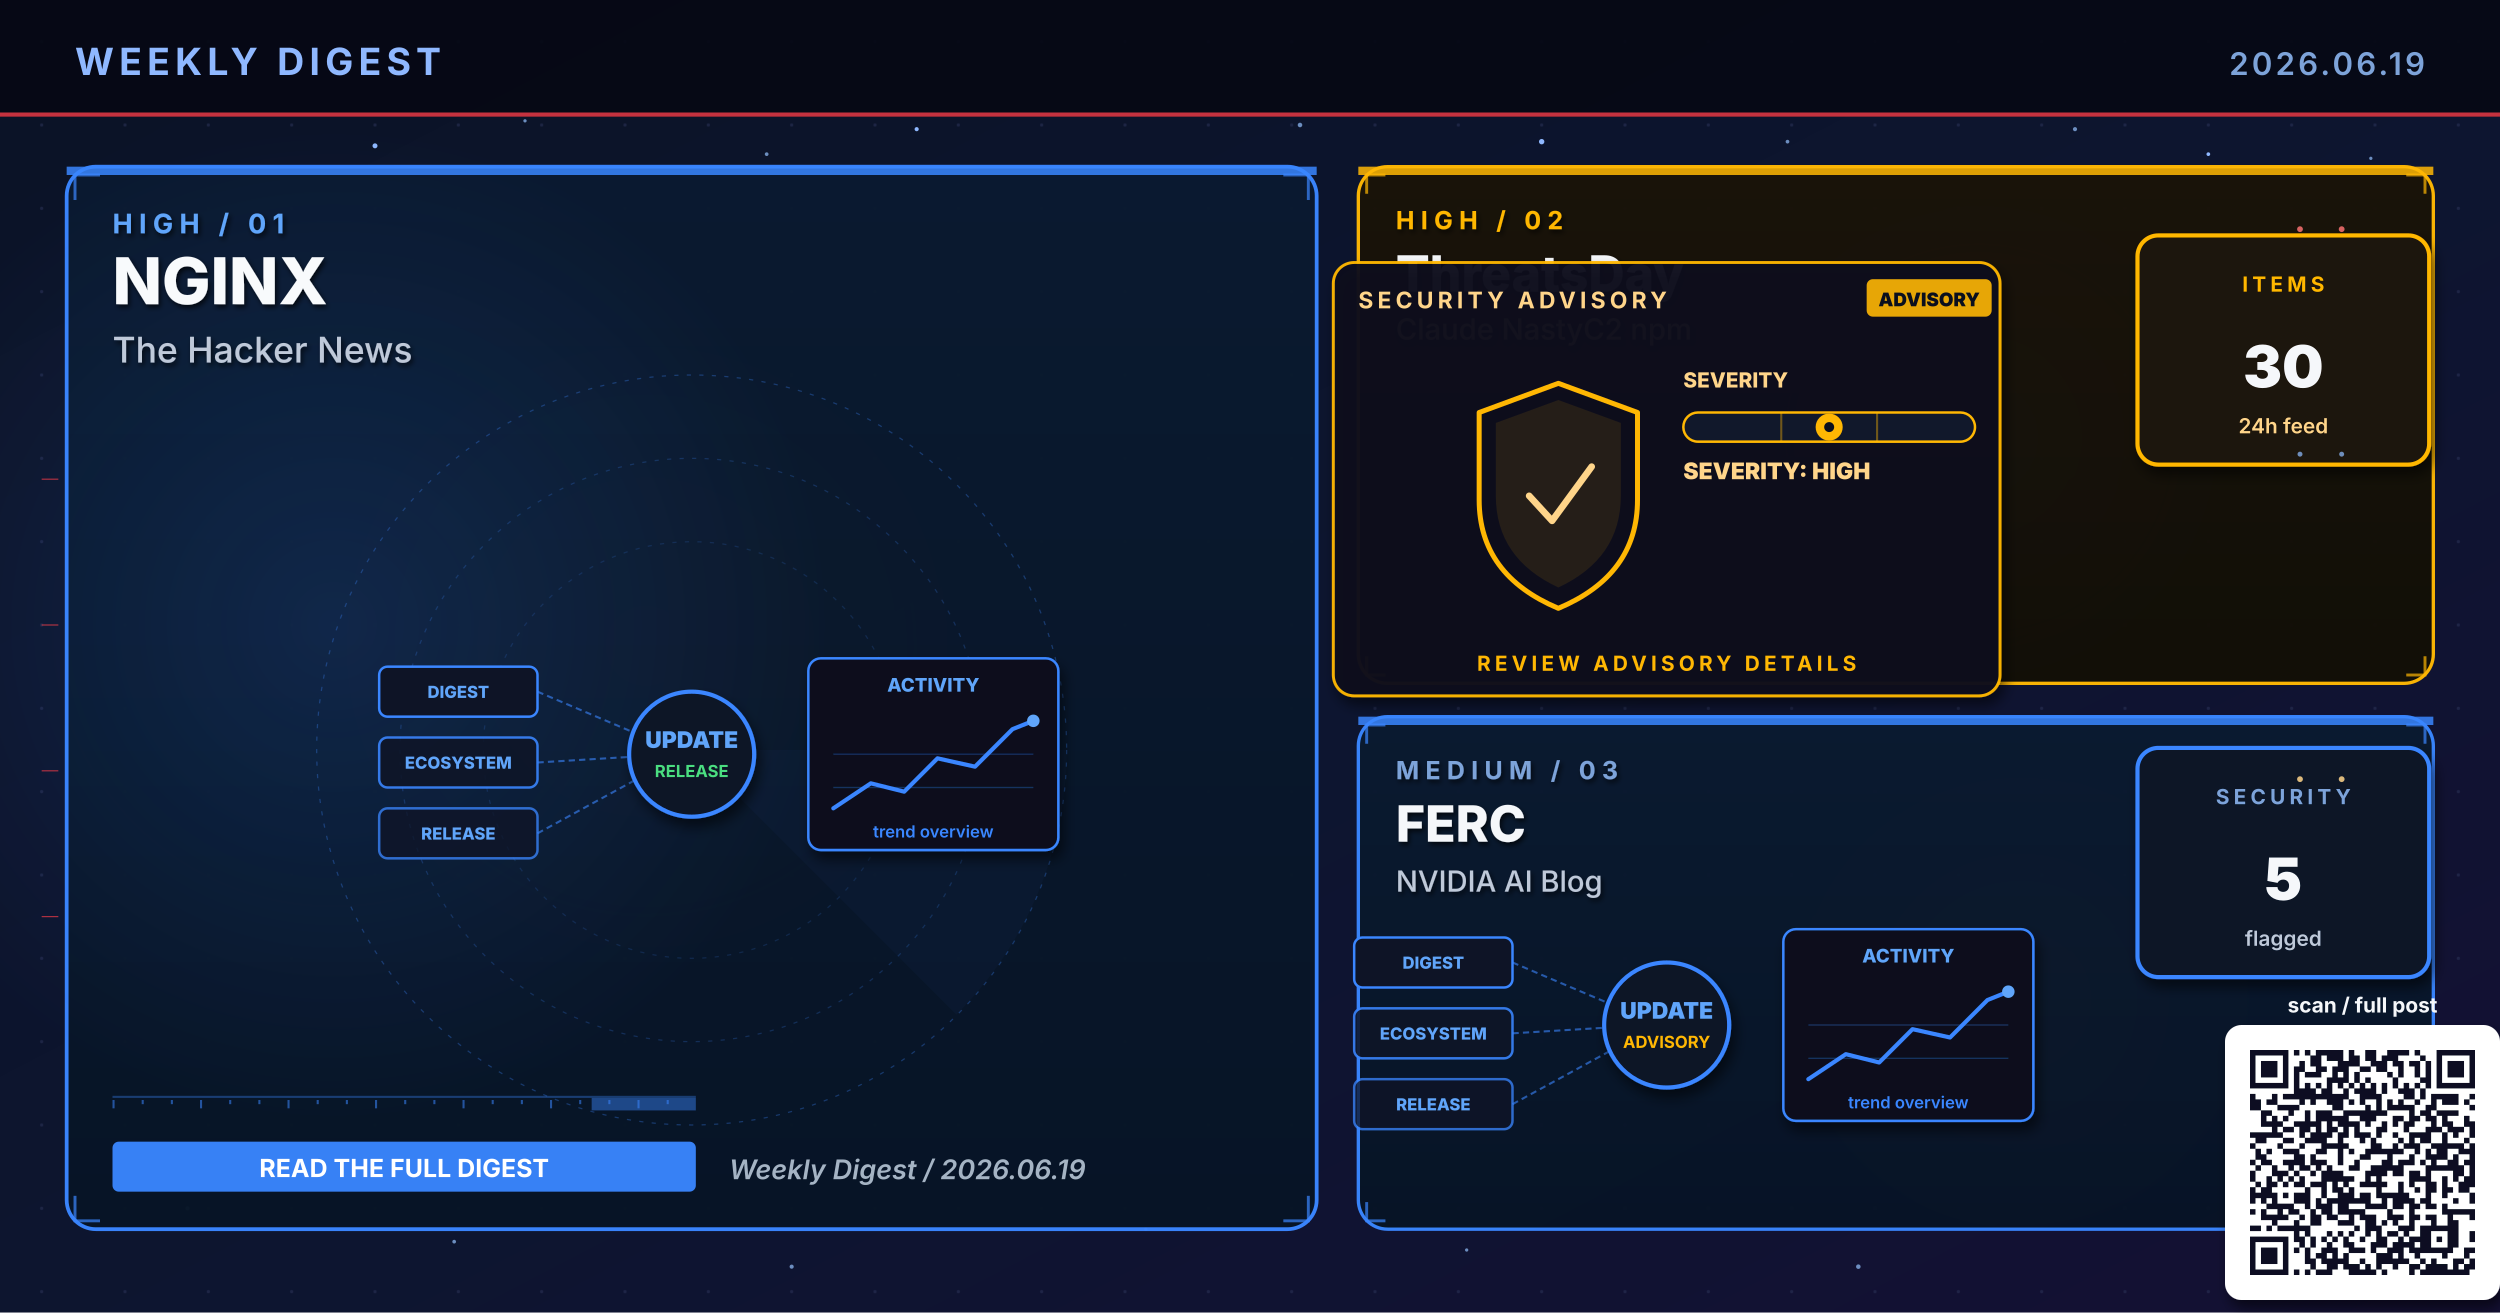
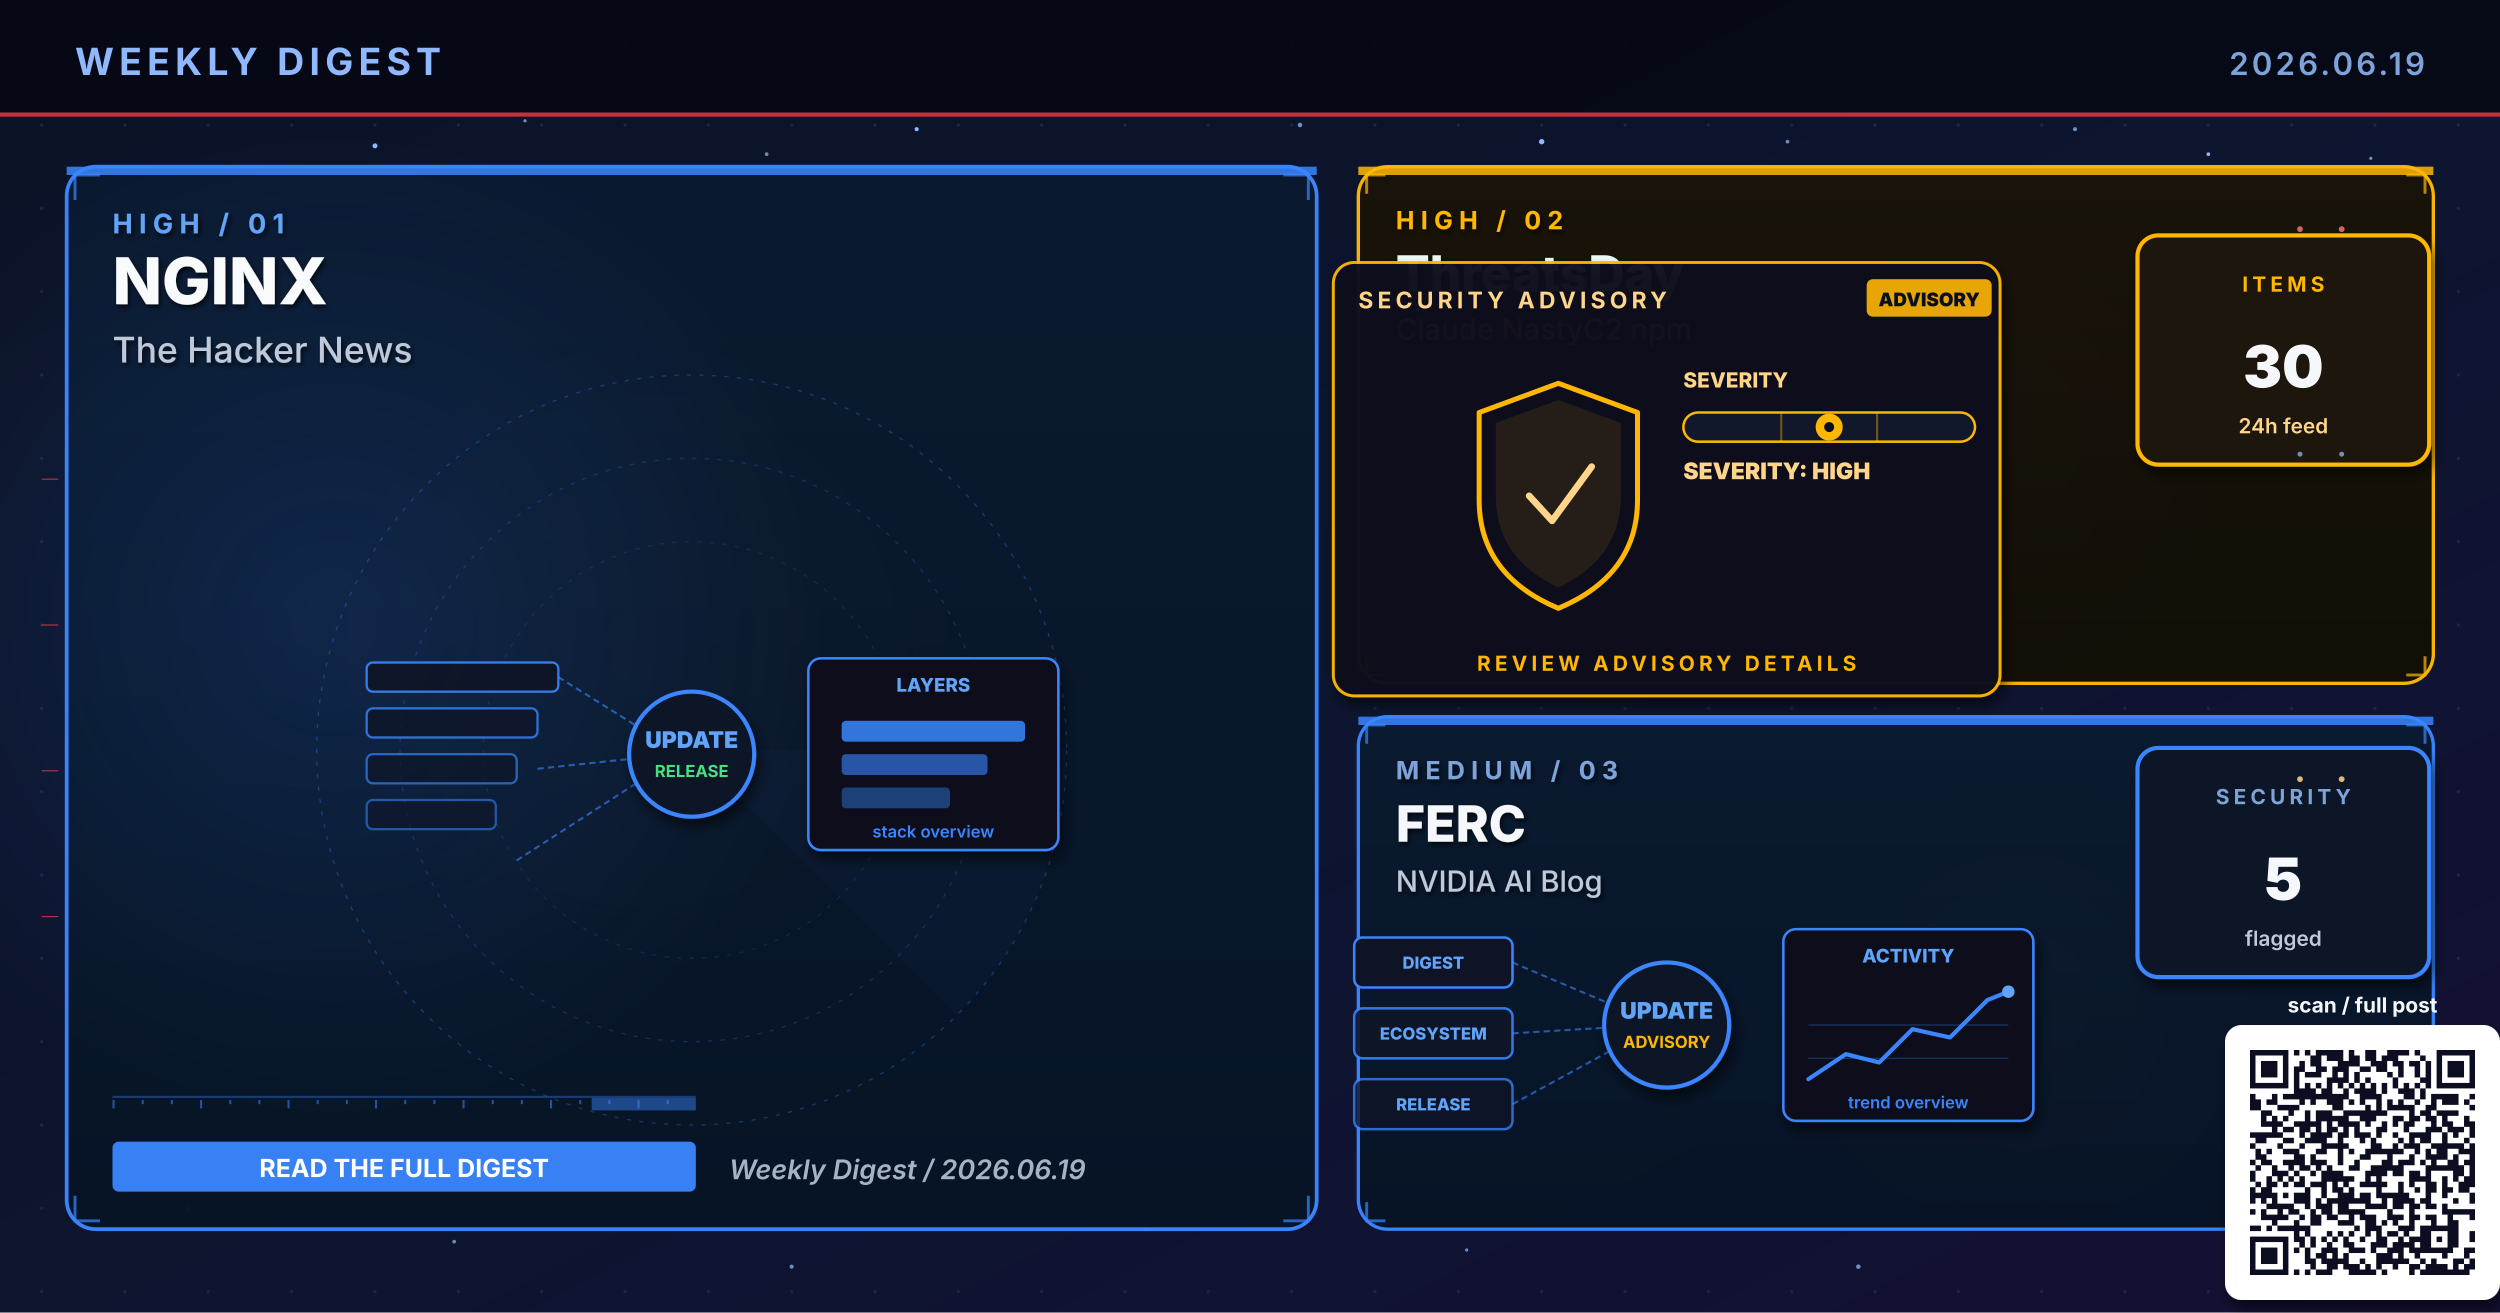
<svg xmlns="http://www.w3.org/2000/svg" viewBox="0 0 1200 630" width="1200" height="630" role="img" aria-label="Weekly digest cover 2026.06.19: NGINX, ThreatsDay, FERC">
  <defs>
    <linearGradient id="bgSpread" x1="0%" y1="0%" x2="100%" y2="100%">
      <stop offset="0%" stop-color="#0B1326" />
      <stop offset="55%" stop-color="#0D1530" />
      <stop offset="100%" stop-color="#141034" />
    </linearGradient>
    <linearGradient id="heroPanel" x1="0%" y1="0%" x2="0%" y2="100%">
      <stop offset="0%" stop-color="#1A0A08" />
      <stop offset="100%" stop-color="#110608" />
    </linearGradient>
    <linearGradient id="heroPanelBlue" x1="0%" y1="0%" x2="0%" y2="100%">
      <stop offset="0%" stop-color="#0A1A30" />
      <stop offset="100%" stop-color="#071426" />
    </linearGradient>
    <linearGradient id="heroPanelAmber" x1="0%" y1="0%" x2="0%" y2="100%">
      <stop offset="0%" stop-color="#1A1208" />
      <stop offset="100%" stop-color="#120E06" />
    </linearGradient>
    <linearGradient id="heroPanelGreen" x1="0%" y1="0%" x2="0%" y2="100%">
      <stop offset="0%" stop-color="#08160E" />
      <stop offset="100%" stop-color="#04100A" />
    </linearGradient>
    <linearGradient id="heroPanelPurple" x1="0%" y1="0%" x2="0%" y2="100%">
      <stop offset="0%" stop-color="#110629" />
      <stop offset="100%" stop-color="#0A0418" />
    </linearGradient>
    <radialGradient id="hotRed" cx="50%" cy="50%" r="50%">
      <stop offset="0%" stop-color="#E63946" stop-opacity="0.6" />
      <stop offset="100%" stop-color="#E63946" stop-opacity="0" />
    </radialGradient>
    <radialGradient id="hotBlue" cx="50%" cy="50%" r="50%">
      <stop offset="0%" stop-color="#3A86FF" stop-opacity="0.5" />
      <stop offset="100%" stop-color="#3A86FF" stop-opacity="0" />
    </radialGradient>
    <radialGradient id="hotAmber" cx="50%" cy="50%" r="50%">
      <stop offset="0%" stop-color="#FFB703" stop-opacity="0.45" />
      <stop offset="100%" stop-color="#FFB703" stop-opacity="0" />
    </radialGradient>
    <radialGradient id="hotGreen" cx="50%" cy="50%" r="50%">
      <stop offset="0%" stop-color="#4ADE80" stop-opacity="0.45" />
      <stop offset="100%" stop-color="#4ADE80" stop-opacity="0" />
    </radialGradient>
    <radialGradient id="hotPurple" cx="50%" cy="50%" r="50%">
      <stop offset="0%" stop-color="#A78BFA" stop-opacity="0.45" />
      <stop offset="100%" stop-color="#A78BFA" stop-opacity="0" />
    </radialGradient>
    <pattern id="envGrid" x="0" y="0" width="40" height="40" patternUnits="userSpaceOnUse">
      <circle cx="20" cy="20" r="0.8" fill="#2A3256" opacity="0.55" />
    </pattern>
    <filter id="softShadow" x="-10%" y="-10%" width="130%" height="130%">
      <feGaussianBlur in="SourceAlpha" stdDeviation="3" />
      <feOffset dx="2" dy="4" />
      <feComponentTransfer>
        <feFuncA type="linear" slope="0.55" />
      </feComponentTransfer>
      <feMerge>
        <feMergeNode />
        <feMergeNode in="SourceGraphic" />
      </feMerge>
    </filter>
    <filter id="textShadow" x="-10%" y="-10%" width="130%" height="130%">
      <feGaussianBlur in="SourceAlpha" stdDeviation="1.2" />
      <feOffset dx="1" dy="1.5" />
      <feComponentTransfer>
        <feFuncA type="linear" slope="0.7" />
      </feComponentTransfer>
      <feMerge>
        <feMergeNode />
        <feMergeNode in="SourceGraphic" />
      </feMerge>
    </filter>
  </defs>
  <rect width="1200" height="630" fill="url(#bgSpread)" />
  <rect width="1200" height="630" fill="url(#envGrid)" />
  <circle cx="310" cy="310" r="160" fill="url(#hotRed)">
    <animate attributeName="opacity" values="0.6;1;0.6" dur="5.8s" repeatCount="indefinite" />
  </circle>
  <circle cx="950" cy="210" r="120" fill="url(#hotBlue)">
    <animate attributeName="opacity" values="0.45;0.85;0.45" dur="6.4s" repeatCount="indefinite" />
  </circle>
  <circle cx="970" cy="480" r="110" fill="url(#hotAmber)">
    <animate attributeName="opacity" values="0.4;0.75;0.4" dur="7.1s" repeatCount="indefinite" />
  </circle>
  <g fill="#8FB8FF">
    <circle cx="180" cy="70" r="1.2">
      <animate attributeName="opacity" values="0.2;1;0.2" dur="3.4s" repeatCount="indefinite" />
    </circle>
    <circle cx="440" cy="62" r="1">
      <animate attributeName="opacity" values="0.2;0.9;0.2" dur="4.2s" repeatCount="indefinite" />
    </circle>
    <circle cx="740" cy="68" r="1.3">
      <animate attributeName="opacity" values="0.25;1;0.25" dur="3.9s" repeatCount="indefinite" />
    </circle>
    <circle cx="1060" cy="74" r="0.9">
      <animate attributeName="opacity" values="0.2;0.85;0.2" dur="5.1s" repeatCount="indefinite" />
    </circle>
    <circle cx="90" cy="580" r="1">
      <animate attributeName="opacity" values="0.15;0.8;0.15" dur="4.7s" repeatCount="indefinite" />
    </circle>
    <circle cx="550" cy="590" r="0.8">
      <animate attributeName="opacity" values="0.2;0.75;0.2" dur="3.6s" begin="0.5s" repeatCount="indefinite" />
    </circle>
  </g>
  <g fill="#7DA3D9" opacity="0.85">
    <circle cx="252" cy="58" r="0.8">
      <animate attributeName="opacity" values="0.15;0.7;0.15" dur="4.3s" repeatCount="indefinite" />
    </circle>
    <circle cx="368" cy="74" r="0.9">
      <animate attributeName="opacity" values="0.2;0.85;0.2" dur="3.8s" begin="0.4s" repeatCount="indefinite" />
    </circle>
    <circle cx="624" cy="60" r="1.1">
      <animate attributeName="opacity" values="0.25;0.95;0.25" dur="4.5s" repeatCount="indefinite" />
    </circle>
    <circle cx="858" cy="68" r="0.9">
      <animate attributeName="opacity" values="0.2;0.8;0.2" dur="3.6s" begin="0.6s" repeatCount="indefinite" />
    </circle>
    <circle cx="996" cy="62" r="1.0">
      <animate attributeName="opacity" values="0.2;0.9;0.2" dur="4.0s" begin="0.2s" repeatCount="indefinite" />
    </circle>
    <circle cx="1138" cy="76" r="0.8">
      <animate attributeName="opacity" values="0.15;0.7;0.15" dur="5.2s" begin="0.5s" repeatCount="indefinite" />
    </circle>
    <circle cx="218" cy="596" r="0.9">
      <animate attributeName="opacity" values="0.18;0.75;0.18" dur="4.6s" begin="0.3s" repeatCount="indefinite" />
    </circle>
    <circle cx="380" cy="608" r="1.0">
      <animate attributeName="opacity" values="0.2;0.85;0.2" dur="3.9s" begin="0.7s" repeatCount="indefinite" />
    </circle>
    <circle cx="704" cy="600" r="0.8">
      <animate attributeName="opacity" values="0.18;0.7;0.18" dur="4.2s" begin="0.4s" repeatCount="indefinite" />
    </circle>
    <circle cx="892" cy="608" r="1.1">
      <animate attributeName="opacity" values="0.22;0.9;0.22" dur="4.7s" begin="0.6s" repeatCount="indefinite" />
    </circle>
    <circle cx="1078" cy="600" r="0.9">
      <animate attributeName="opacity" values="0.2;0.85;0.2" dur="3.6s" begin="0.8s" repeatCount="indefinite" />
    </circle>
  </g>
  <rect x="0" y="0" width="1200" height="56" fill="#050813" opacity="0.92" />
  <text x="36" y="36" font-family="Inter, Helvetica, Arial, sans-serif" font-size="18" font-weight="700" fill="#8FB8FF" letter-spacing="2.5">WEEKLY DIGEST</text>
  <text x="1164" y="36" font-family="Inter, Helvetica, Arial, sans-serif" font-size="15" font-weight="600" fill="#7DA3D9" letter-spacing="1.5" text-anchor="end">2026.06.19</text>
  <rect x="0" y="54" width="1200" height="2" fill="#E63946" opacity="0.85">
    <animate attributeName="opacity" values="0.4;1;0.4" dur="4.8s" repeatCount="indefinite" />
  </rect>
  <rect x="32" y="80" width="600" height="510" rx="14" ry="14" fill="url(#heroPanelBlue)" stroke="#3A86FF" stroke-width="1.8" opacity="0.98" />
  <circle cx="160" cy="300" r="240" fill="url(#hotBlue)" opacity="0.28" />
  <rect x="32" y="80" width="600" height="4" fill="#3A86FF" opacity="0.85">
    <animate attributeName="opacity" values="0.5;1;0.5" dur="3.4s" repeatCount="indefinite" />
  </rect>
  <g filter="url(#textShadow)">
    <text x="54" y="112" font-family="Inter, Helvetica, Arial, sans-serif" font-size="13" font-weight="700" fill="#60A5FA" letter-spacing="3">HIGH  /  01</text>
    <text x="54" y="146" font-family="Inter, Helvetica, Arial, sans-serif" font-size="31" font-weight="800" fill="#F8FAFC">NGINX</text>
    <text x="54" y="174" font-family="Inter, Helvetica, Arial, sans-serif" font-size="17" font-weight="500" fill="#BFC9D9">The Hacker News</text>
  </g>
  <g transform="translate(332,360)" opacity="0.32">
    <circle r="180" fill="none" stroke="#3A86FF" stroke-width="0.6" stroke-dasharray="2 4" />
    <circle r="140" fill="none" stroke="#3A86FF" stroke-width="0.6" stroke-dasharray="2 4" opacity="0.7" />
    <circle r="100" fill="none" stroke="#3A86FF" stroke-width="0.6" stroke-dasharray="2 4" opacity="0.5" />
    <g>
      <path d="M0 0 L180 0 A180 180 0 0 1 127 127 Z" fill="#3A86FF" opacity="0.10" />
      <animateTransform attributeName="transform" type="rotate" from="0" to="360" dur="14s" repeatCount="indefinite" />
    </g>
  </g>
  <g stroke="#3A86FF" stroke-width="1.4" fill="none" opacity="0.7">
    <path d="M36 96 L36 84 L48 84" />
    <path d="M616 84 L628 84 L628 96" />
    <path d="M36 574 L36 586 L48 586" />
    <path d="M616 586 L628 586 L628 574" />
  </g>
  <g>
    <rect x="54" y="526" width="280" height="1" fill="#3A86FF" opacity="0.35" />
    <rect x="54" y="528" width="1" height="4" fill="#3A86FF" opacity="0.55" />
    <rect x="68" y="528" width="1" height="2" fill="#3A86FF" opacity="0.55" />
    <rect x="82" y="528" width="1" height="2" fill="#3A86FF" opacity="0.55" />
    <rect x="96" y="528" width="1" height="4" fill="#3A86FF" opacity="0.55" />
    <rect x="110" y="528" width="1" height="2" fill="#3A86FF" opacity="0.55" />
    <rect x="124" y="528" width="1" height="2" fill="#3A86FF" opacity="0.55" />
    <rect x="138" y="528" width="1" height="4" fill="#3A86FF" opacity="0.55" />
    <rect x="152" y="528" width="1" height="2" fill="#3A86FF" opacity="0.55" />
    <rect x="166" y="528" width="1" height="2" fill="#3A86FF" opacity="0.55" />
    <rect x="180" y="528" width="1" height="4" fill="#3A86FF" opacity="0.55" />
    <rect x="194" y="528" width="1" height="2" fill="#3A86FF" opacity="0.55" />
    <rect x="208" y="528" width="1" height="2" fill="#3A86FF" opacity="0.55" />
    <rect x="222" y="528" width="1" height="4" fill="#3A86FF" opacity="0.55" />
    <rect x="236" y="528" width="1" height="2" fill="#3A86FF" opacity="0.55" />
    <rect x="250" y="528" width="1" height="2" fill="#3A86FF" opacity="0.55" />
    <rect x="264" y="528" width="1" height="4" fill="#3A86FF" opacity="0.55" />
    <rect x="278" y="528" width="1" height="2" fill="#3A86FF" opacity="0.55" />
    <rect x="292" y="528" width="1" height="2" fill="#3A86FF" opacity="0.55" />
    <rect x="306" y="528" width="1" height="4" fill="#3A86FF" opacity="0.55" />
    <rect x="320" y="528" width="1" height="2" fill="#3A86FF" opacity="0.55" />
    <rect x="284" y="527" width="50" height="6" fill="#3A86FF" opacity="0.45">
      <animate attributeName="x" values="54;284;54" dur="6.4s" repeatCount="indefinite" />
      <animate attributeName="opacity" values="0.2;0.7;0.2" dur="6.4s" repeatCount="indefinite" />
    </rect>
  </g>
  <g transform="translate(332,360)">
-     <g font-family="Inter, monospace" font-size="8" font-weight="800">
-       <g transform="translate(-150,-40)">
-         <rect x="0" y="0" width="76" height="24" rx="4" fill="#0E1426" stroke="#3A86FF" stroke-width="1.2" />
-         <text x="38" y="15" text-anchor="middle" fill="#60A5FA">DIGEST</text>
-       </g>
-       <g transform="translate(-150,-6)">
-         <rect x="0" y="0" width="76" height="24" rx="4" fill="#0E1426" stroke="#3A86FF" stroke-width="1.2" opacity="0.88" />
-         <text x="38" y="15" text-anchor="middle" fill="#60A5FA">ECOSYSTEM</text>
-       </g>
-       <g transform="translate(-150,28)">
-         <rect x="0" y="0" width="76" height="24" rx="4" fill="#0E1426" stroke="#3A86FF" stroke-width="1.2" opacity="0.76" />
-         <text x="38" y="15" text-anchor="middle" fill="#60A5FA">RELEASE</text>
-       </g>
-     </g>
+     <rect x="-156" y="-42" width="92" height="14" rx="3" fill="#0E1426" stroke="#3A86FF" stroke-width="1.1" opacity="0.90" />
+     <rect x="-156" y="-20" width="82" height="14" rx="3" fill="#0E1426" stroke="#3A86FF" stroke-width="1.1" opacity="0.78" />
+     <rect x="-156" y="2" width="72" height="14" rx="3" fill="#0E1426" stroke="#3A86FF" stroke-width="1.1" opacity="0.66" />
+     <rect x="-156" y="24" width="62" height="14" rx="3" fill="#0E1426" stroke="#3A86FF" stroke-width="1.1" opacity="0.54" />
    <g stroke="#3A86FF" stroke-width="1" stroke-dasharray="3 2" fill="none" opacity="0.6">
-       <line x1="-74" y1="-28" x2="-8" y2="0" />
-       <line x1="-74" y1="6" x2="-8" y2="2" />
-       <line x1="-74" y1="40" x2="-8" y2="4" />
+       <line x1="-64" y1="-35" x2="-8" y2="0" />
+       <line x1="-74" y1="9" x2="-8" y2="2" />
+       <line x1="-84" y1="53" x2="-8" y2="4" />
    </g>
    <g fill="#60A5FA">
      <circle r="2">
-         <animateMotion path="M-74 -28 L-8 0" dur="2.2s" repeatCount="indefinite" />
-       </circle>
-       <circle r="2">
-         <animateMotion path="M-74 6 L-8 2" dur="2s" begin="0.4s" repeatCount="indefinite" />
-       </circle>
-       <circle r="2">
-         <animateMotion path="M-74 40 L-8 4" dur="2.4s" begin="0.8s" repeatCount="indefinite" />
+         <animateMotion path="M-74 9 L-8 2" dur="2.1s" repeatCount="indefinite" />
      </circle>
    </g>
    <circle cx="0" cy="2" r="30" fill="#0A1326" stroke="#3A86FF" stroke-width="2" filter="url(#softShadow)">
      <animate attributeName="r" values="28;33;28" dur="3.4s" repeatCount="indefinite" />
    </circle>
    <text x="0" y="-1" text-anchor="middle" font-family="Inter, monospace" font-size="11" font-weight="900" fill="#60A5FA">UPDATE</text>
    <text x="0" y="13" text-anchor="middle" font-family="Inter, monospace" font-size="8" font-weight="700" fill="#4ADE80">RELEASE</text>
    <g transform="translate(56,-44)" filter="url(#softShadow)">
      <rect x="0" y="0" width="120" height="92" rx="6" fill="#0A0F1E" stroke="#3A86FF" stroke-width="1.2" />
-       <text x="60" y="16" text-anchor="middle" font-family="Inter, monospace" font-size="9" font-weight="800" fill="#60A5FA">ACTIVITY</text>
-       <polyline points="12,72 30,60 46,64 62,48 80,52 98,34 108,30" fill="none" stroke="#3A86FF" stroke-width="2" stroke-linecap="round" stroke-linejoin="round" />
-       <circle cx="108" cy="30" r="3" fill="#60A5FA">
-         <animate attributeName="opacity" values="0.5;1;0.5" dur="2s" repeatCount="indefinite" />
-       </circle>
-       <g stroke="#3A86FF" stroke-width="0.6" opacity="0.3">
-         <line x1="12" y1="46" x2="108" y2="46" />
-         <line x1="12" y1="62" x2="108" y2="62" />
-       </g>
-       <text x="60" y="86" text-anchor="middle" font-family="Inter, monospace" font-size="8" font-weight="600" fill="#3A86FF">trend overview</text>
+       <text x="60" y="16" text-anchor="middle" font-family="Inter, monospace" font-size="9" font-weight="800" fill="#60A5FA">LAYERS</text>
+       <rect x="16" y="30" width="88" height="10" rx="2" fill="#3A86FF" opacity="0.85" />
+       <rect x="16" y="46" width="70" height="10" rx="2" fill="#3A86FF" opacity="0.6" />
+       <rect x="16" y="62" width="52" height="10" rx="2" fill="#3A86FF" opacity="0.4" />
+       <text x="60" y="86" text-anchor="middle" font-family="Inter, monospace" font-size="8" font-weight="600" fill="#3A86FF">stack overview</text>
    </g>
  </g>
  <g transform="translate(54,548)">
    <rect x="0" y="0" width="280" height="24" rx="3" fill="#3A86FF" opacity="0.95" />
    <text x="140" y="17" text-anchor="middle" font-family="Inter, Helvetica, Arial, sans-serif" font-size="12" font-weight="700" fill="#FFFFFF">READ THE FULL DIGEST</text>
  </g>
  <text x="350" y="566" font-family="Inter, Helvetica, Arial, sans-serif" font-size="13" font-weight="600" fill="#A5B4C4" font-style="italic">Weekly Digest  /  2026.06.19</text>
  <rect x="652" y="80" width="516" height="248" rx="14" ry="14" fill="url(#heroPanelAmber)" stroke="#FFB703" stroke-width="1.6" opacity="0.97" />
  <rect x="652" y="80" width="516" height="4" fill="#FFB703" opacity="0.85">
    <animate attributeName="opacity" values="0.5;1;0.5" dur="4.2s" repeatCount="indefinite" />
  </rect>
  <g filter="url(#textShadow)">
    <text x="670" y="110" font-family="Inter, Helvetica, Arial, sans-serif" font-size="12" font-weight="700" fill="#FFB703" letter-spacing="3">HIGH  /  02</text>
    <text x="670" y="140" font-family="Inter, Helvetica, Arial, sans-serif" font-size="24" font-weight="800" fill="#F5F7FA">ThreatsDay</text>
    <text x="670" y="163" font-family="Inter, Helvetica, Arial, sans-serif" font-size="14" font-weight="500" fill="#FFD58A">Claude NastyC2 npm</text>
  </g>
  <g stroke="#FFB703" stroke-width="1.4" fill="none" opacity="0.7">
    <path d="M656 93 L656 84 L665 84" />
    <path d="M1155 84 L1164 84 L1164 93" />
    <path d="M656 315 L656 324 L665 324" />
    <path d="M1155 324 L1164 324 L1164 315" />
  </g>
  <g transform="translate(800,230)">
    <g filter="url(#softShadow)">
      <rect x="-160" y="-104" width="320" height="208" rx="10" fill="#0A0F1E" stroke="#FFB703" stroke-width="1.4" opacity="0.95" />
    </g>
    <text x="-148" y="-82" font-family="Inter, Helvetica, Arial, sans-serif" font-size="11" font-weight="700" fill="#FFD58A" letter-spacing="2">SECURITY ADVISORY</text>
    <g transform="translate(96,-96)">
      <rect x="0" y="0" width="60" height="18" rx="3" fill="#FFB703" opacity="0.9" />
      <text x="30" y="13" text-anchor="middle" font-family="Inter, monospace" font-size="9" font-weight="900" fill="#0A0F1E">ADVISORY</text>
    </g>
    <g transform="translate(-92,-46)">
      <path d="M40 0 L78 14 L78 56 Q78 92 40 108 Q2 92 2 56 L2 14 Z" fill="none" stroke="#FFB703" stroke-width="2.4" stroke-linejoin="round">
        <animate attributeName="stroke-opacity" values="0.6;1;0.6" dur="3.2s" repeatCount="indefinite" />
      </path>
      <path d="M40 8 L70 19 L70 54 Q70 84 40 98 Q10 84 10 54 L10 19 Z" fill="#FFB703" opacity="0.10" />
      <path d="M26 54 L37 66 L56 40" fill="none" stroke="#FFD58A" stroke-width="3.2" stroke-linecap="round" stroke-linejoin="round">
        <animate attributeName="stroke-opacity" values="0.5;1;0.5" dur="2.4s" repeatCount="indefinite" />
      </path>
    </g>
    <g transform="translate(8,-44)">
      <text x="0" y="0" font-family="Inter, monospace" font-size="10" font-weight="800" fill="#FFD58A">SEVERITY</text>
      <rect x="0" y="12" width="140" height="14" rx="7" fill="#11182B" stroke="#FFB703" stroke-width="1.2" />
      <g stroke="#FFB703" stroke-width="1" opacity="0.4">
        <line x1="47" y1="12" x2="47" y2="26" />
        <line x1="93" y1="12" x2="93" y2="26" />
      </g>
      <g transform="translate(70,19)">
        <circle cx="0" cy="0" r="6.5" fill="#FFB703">
          <animate attributeName="opacity" values="0.7;1;0.7" dur="2.2s" repeatCount="indefinite" />
        </circle>
        <circle cx="0" cy="0" r="2.4" fill="#0A0F1E" />
      </g>
      <text x="0" y="44" font-family="Inter, monospace" font-size="11" font-weight="900" fill="#FFD58A">SEVERITY: HIGH</text>
    </g>
    <text x="0" y="92" text-anchor="middle" font-family="Inter, Helvetica, Arial, sans-serif" font-size="10" font-weight="700" fill="#FFB703" letter-spacing="2">REVIEW ADVISORY DETAILS</text>
  </g>
  <g transform="translate(1094,168)" filter="url(#softShadow)">
    <rect x="-68" y="-55" width="140" height="110" rx="10" fill="#1A1208" stroke="#FFB703" stroke-width="2" />
    <text x="2" y="-28" text-anchor="middle" font-family="Inter, Helvetica, Arial, sans-serif" font-size="10" font-weight="700" letter-spacing="2" fill="#FFB703">ITEMS</text>
    <text x="2" y="18" text-anchor="middle" font-family="Inter, Helvetica, Arial, sans-serif" font-size="28" font-weight="900" fill="#F5F7FA">30</text>
    <text x="2" y="40" text-anchor="middle" font-family="Inter, Helvetica, Arial, sans-serif" font-size="10" font-weight="600" fill="#FFD58A">24h feed</text>
  </g>
  <rect x="652" y="344" width="516" height="246" rx="14" ry="14" fill="url(#heroPanelBlue)" stroke="#3A86FF" stroke-width="1.6" opacity="0.97" />
  <rect x="652" y="344" width="516" height="4" fill="#3A86FF" opacity="0.85">
    <animate attributeName="opacity" values="0.5;1;0.5" dur="4.8s" repeatCount="indefinite" />
  </rect>
  <g filter="url(#textShadow)">
    <text x="670" y="374" font-family="Inter, Helvetica, Arial, sans-serif" font-size="12" font-weight="700" fill="#7DA3D9" letter-spacing="3">MEDIUM  /  03</text>
    <text x="670" y="404" font-family="Inter, Helvetica, Arial, sans-serif" font-size="24" font-weight="800" fill="#F5F7FA">FERC</text>
    <text x="670" y="428" font-family="Inter, Helvetica, Arial, sans-serif" font-size="14" font-weight="500" fill="#BFC9D9">NVIDIA AI Blog</text>
  </g>
  <g stroke="#3A86FF" stroke-width="1.4" fill="none" opacity="0.7">
    <path d="M656 357 L656 348 L665 348" />
    <path d="M1155 348 L1164 348 L1164 357" />
    <path d="M656 577 L656 586 L665 586" />
    <path d="M1155 586 L1164 586 L1164 577" />
  </g>
  <g transform="translate(800,490)">
    <g font-family="Inter, monospace" font-size="8" font-weight="800">
      <g transform="translate(-150,-40)">
        <rect x="0" y="0" width="76" height="24" rx="4" fill="#0E1426" stroke="#3A86FF" stroke-width="1.2" />
        <text x="38" y="15" text-anchor="middle" fill="#60A5FA">DIGEST</text>
      </g>
      <g transform="translate(-150,-6)">
        <rect x="0" y="0" width="76" height="24" rx="4" fill="#0E1426" stroke="#3A86FF" stroke-width="1.2" opacity="0.88" />
        <text x="38" y="15" text-anchor="middle" fill="#60A5FA">ECOSYSTEM</text>
      </g>
      <g transform="translate(-150,28)">
        <rect x="0" y="0" width="76" height="24" rx="4" fill="#0E1426" stroke="#3A86FF" stroke-width="1.2" opacity="0.76" />
        <text x="38" y="15" text-anchor="middle" fill="#60A5FA">RELEASE</text>
      </g>
    </g>
    <g stroke="#3A86FF" stroke-width="1" stroke-dasharray="3 2" fill="none" opacity="0.6">
      <line x1="-74" y1="-28" x2="-8" y2="0" />
      <line x1="-74" y1="6" x2="-8" y2="2" />
      <line x1="-74" y1="40" x2="-8" y2="4" />
    </g>
    <g fill="#60A5FA">
      <circle r="2">
        <animateMotion path="M-74 -28 L-8 0" dur="2.2s" repeatCount="indefinite" />
      </circle>
      <circle r="2">
        <animateMotion path="M-74 6 L-8 2" dur="2s" begin="0.4s" repeatCount="indefinite" />
      </circle>
      <circle r="2">
        <animateMotion path="M-74 40 L-8 4" dur="2.4s" begin="0.8s" repeatCount="indefinite" />
      </circle>
    </g>
    <circle cx="0" cy="2" r="30" fill="#0A1326" stroke="#3A86FF" stroke-width="2" filter="url(#softShadow)">
      <animate attributeName="r" values="28;33;28" dur="3.4s" repeatCount="indefinite" />
    </circle>
    <text x="0" y="-1" text-anchor="middle" font-family="Inter, monospace" font-size="11" font-weight="900" fill="#60A5FA">UPDATE</text>
    <text x="0" y="13" text-anchor="middle" font-family="Inter, monospace" font-size="8" font-weight="700" fill="#FFB703">ADVISORY</text>
    <g transform="translate(56,-44)" filter="url(#softShadow)">
      <rect x="0" y="0" width="120" height="92" rx="6" fill="#0A0F1E" stroke="#3A86FF" stroke-width="1.2" />
      <text x="60" y="16" text-anchor="middle" font-family="Inter, monospace" font-size="9" font-weight="800" fill="#60A5FA">ACTIVITY</text>
      <polyline points="12,72 30,60 46,64 62,48 80,52 98,34 108,30" fill="none" stroke="#3A86FF" stroke-width="2" stroke-linecap="round" stroke-linejoin="round" />
      <circle cx="108" cy="30" r="3" fill="#60A5FA">
        <animate attributeName="opacity" values="0.5;1;0.5" dur="2s" repeatCount="indefinite" />
      </circle>
      <g stroke="#3A86FF" stroke-width="0.6" opacity="0.3">
        <line x1="12" y1="46" x2="108" y2="46" />
        <line x1="12" y1="62" x2="108" y2="62" />
      </g>
      <text x="60" y="86" text-anchor="middle" font-family="Inter, monospace" font-size="8" font-weight="600" fill="#3A86FF">trend overview</text>
    </g>
  </g>
  <g transform="translate(1094,414)" filter="url(#softShadow)">
    <rect x="-68" y="-55" width="140" height="110" rx="10" fill="#071426" stroke="#3A86FF" stroke-width="2" />
    <text x="2" y="-28" text-anchor="middle" font-family="Inter, Helvetica, Arial, sans-serif" font-size="10" font-weight="700" letter-spacing="2" fill="#7DA3D9">SECURITY</text>
    <text x="2" y="18" text-anchor="middle" font-family="Inter, Helvetica, Arial, sans-serif" font-size="28" font-weight="900" fill="#F5F7FA">5</text>
    <text x="2" y="40" text-anchor="middle" font-family="Inter, Helvetica, Arial, sans-serif" font-size="10" font-weight="600" fill="#BFC9D9">flagged</text>
  </g>
  <g opacity="0.85">
    <g fill="#F87171">
      <circle cx="1104" cy="110" r="1.4">
        <animate attributeName="opacity" values="0.2;1;0.2" dur="1.8s" repeatCount="indefinite" />
      </circle>
      <circle cx="1124" cy="110" r="1.4">
        <animate attributeName="opacity" values="0.2;1;0.2" dur="1.4s" begin="0.3s" repeatCount="indefinite" />
      </circle>
    </g>
    <g fill="#7DA3D9">
      <circle cx="1104" cy="218" r="1.2">
        <animate attributeName="opacity" values="0.2;1;0.2" dur="2s" repeatCount="indefinite" />
      </circle>
      <circle cx="1124" cy="218" r="1.2">
        <animate attributeName="opacity" values="0.2;1;0.2" dur="1.6s" begin="0.4s" repeatCount="indefinite" />
      </circle>
    </g>
    <g fill="#FFD58A">
      <circle cx="1104" cy="374" r="1.4">
        <animate attributeName="opacity" values="0.2;1;0.2" dur="1.8s" repeatCount="indefinite" />
      </circle>
      <circle cx="1124" cy="374" r="1.4">
        <animate attributeName="opacity" values="0.2;1;0.2" dur="1.6s" begin="0.3s" repeatCount="indefinite" />
      </circle>
    </g>
    <g stroke="#E63946" stroke-width="0.5" fill="none">
      <path d="M20 230 L28 230">
        <animate attributeName="stroke-opacity" values="0;0.7;0" dur="2s" repeatCount="indefinite" />
      </path>
      <path d="M20 300 L28 300">
        <animate attributeName="stroke-opacity" values="0;0.7;0" dur="2.3s" begin="0.3s" repeatCount="indefinite" />
      </path>
      <path d="M20 370 L28 370">
        <animate attributeName="stroke-opacity" values="0;0.7;0" dur="1.9s" begin="0.6s" repeatCount="indefinite" />
      </path>
      <path d="M20 440 L28 440">
        <animate attributeName="stroke-opacity" values="0;0.7;0" dur="2.1s" begin="0.9s" repeatCount="indefinite" />
      </path>
    </g>
  </g>
  <g transform="translate(1080,504)" filter="url(#softShadow)">
    <rect x="-12" y="-12" width="132" height="132" rx="8" fill="#FFFFFF" />
    <path fill="#0A1020" d="M0.0 0.0h18.439v2.634h-18.439z M21.073 0.0h2.634v2.634h-2.634z M26.341 0.0h2.634v2.634h-2.634z M31.61 0.0h13.171v2.634h-13.171z M47.415 0.0h2.634v2.634h-2.634z M55.317 0.0h5.268v2.634h-5.268z M65.854 0.0h10.537v2.634h-10.537z M79.024 0.0h2.634v2.634h-2.634z M89.561 0.0h18.439v2.634h-18.439z M0.0 2.634h2.634v2.634h-2.634z M15.805 2.634h2.634v2.634h-2.634z M28.976 2.634h5.268v2.634h-5.268z M36.878 2.634h7.902v2.634h-7.902z M47.415 2.634h5.268v2.634h-5.268z M55.317 2.634h5.268v2.634h-5.268z M63.22 2.634h7.902v2.634h-7.902z M81.659 2.634h2.634v2.634h-2.634z M89.561 2.634h2.634v2.634h-2.634z M105.366 2.634h2.634v2.634h-2.634z M0.0 5.268h2.634v2.634h-2.634z M5.268 5.268h7.902v2.634h-7.902z M15.805 5.268h2.634v2.634h-2.634z M23.707 5.268h2.634v2.634h-2.634z M28.976 5.268h5.268v2.634h-5.268z M42.146 5.268h10.537v2.634h-10.537z M57.951 5.268h7.902v2.634h-7.902z M68.488 5.268h5.268v2.634h-5.268z M76.39 5.268h5.268v2.634h-5.268z M84.293 5.268h2.634v2.634h-2.634z M89.561 5.268h2.634v2.634h-2.634z M94.829 5.268h7.902v2.634h-7.902z M105.366 5.268h2.634v2.634h-2.634z M0.0 7.902h2.634v2.634h-2.634z M5.268 7.902h7.902v2.634h-7.902z M15.805 7.902h2.634v2.634h-2.634z M21.073 7.902h5.268v2.634h-5.268z M31.61 7.902h5.268v2.634h-5.268z M39.512 7.902h7.902v2.634h-7.902z M52.683 7.902h5.268v2.634h-5.268z M60.585 7.902h5.268v2.634h-5.268z M71.122 7.902h2.634v2.634h-2.634z M79.024 7.902h2.634v2.634h-2.634z M84.293 7.902h2.634v2.634h-2.634z M89.561 7.902h2.634v2.634h-2.634z M94.829 7.902h7.902v2.634h-7.902z M105.366 7.902h2.634v2.634h-2.634z M0.0 10.537h2.634v2.634h-2.634z M5.268 10.537h7.902v2.634h-7.902z M15.805 10.537h2.634v2.634h-2.634z M21.073 10.537h2.634v2.634h-2.634z M26.341 10.537h7.902v2.634h-7.902z M39.512 10.537h2.634v2.634h-2.634z M44.78 10.537h2.634v2.634h-2.634z M50.049 10.537h2.634v2.634h-2.634z M65.854 10.537h2.634v2.634h-2.634z M71.122 10.537h2.634v2.634h-2.634z M79.024 10.537h2.634v2.634h-2.634z M84.293 10.537h2.634v2.634h-2.634z M89.561 10.537h2.634v2.634h-2.634z M94.829 10.537h7.902v2.634h-7.902z M105.366 10.537h2.634v2.634h-2.634z M0.0 13.171h2.634v2.634h-2.634z M15.805 13.171h2.634v2.634h-2.634z M21.073 13.171h2.634v2.634h-2.634z M36.878 13.171h10.537v2.634h-10.537z M50.049 13.171h2.634v2.634h-2.634z M55.317 13.171h2.634v2.634h-2.634z M68.488 13.171h2.634v2.634h-2.634z M81.659 13.171h5.268v2.634h-5.268z M89.561 13.171h2.634v2.634h-2.634z M105.366 13.171h2.634v2.634h-2.634z M0.0 15.805h18.439v2.634h-18.439z M21.073 15.805h2.634v2.634h-2.634z M26.341 15.805h2.634v2.634h-2.634z M31.61 15.805h2.634v2.634h-2.634z M36.878 15.805h2.634v2.634h-2.634z M42.146 15.805h2.634v2.634h-2.634z M47.415 15.805h2.634v2.634h-2.634z M52.683 15.805h2.634v2.634h-2.634z M57.951 15.805h2.634v2.634h-2.634z M63.22 15.805h2.634v2.634h-2.634z M68.488 15.805h2.634v2.634h-2.634z M73.756 15.805h2.634v2.634h-2.634z M79.024 15.805h2.634v2.634h-2.634z M84.293 15.805h2.634v2.634h-2.634z M89.561 15.805h18.439v2.634h-18.439z M21.073 18.439h10.537v2.634h-10.537z M34.244 18.439h5.268v2.634h-5.268z M44.78 18.439h2.634v2.634h-2.634z M50.049 18.439h10.537v2.634h-10.537z M63.22 18.439h2.634v2.634h-2.634z M71.122 18.439h7.902v2.634h-7.902z M81.659 18.439h2.634v2.634h-2.634z M0.0 21.073h2.634v2.634h-2.634z M10.537 21.073h2.634v2.634h-2.634z M15.805 21.073h31.61v2.634h-31.61z M52.683 21.073h10.537v2.634h-10.537z M73.756 21.073h5.268v2.634h-5.268z M81.659 21.073h2.634v2.634h-2.634z M86.927 21.073h13.171v2.634h-13.171z M105.366 21.073h2.634v2.634h-2.634z M0.0 23.707h5.268v2.634h-5.268z M7.902 23.707h5.268v2.634h-5.268z M23.707 23.707h2.634v2.634h-2.634z M28.976 23.707h2.634v2.634h-2.634z M36.878 23.707h7.902v2.634h-7.902z M47.415 23.707h2.634v2.634h-2.634z M52.683 23.707h2.634v2.634h-2.634z M60.585 23.707h2.634v2.634h-2.634z M65.854 23.707h2.634v2.634h-2.634z M71.122 23.707h2.634v2.634h-2.634z M79.024 23.707h2.634v2.634h-2.634z M86.927 23.707h2.634v2.634h-2.634z M92.195 23.707h7.902v2.634h-7.902z M102.732 23.707h2.634v2.634h-2.634z M0.0 26.341h5.268v2.634h-5.268z M13.171 26.341h10.537v2.634h-10.537z M39.512 26.341h5.268v2.634h-5.268z M55.317 26.341h2.634v2.634h-2.634z M60.585 26.341h2.634v2.634h-2.634z M65.854 26.341h13.171v2.634h-13.171z M84.293 26.341h5.268v2.634h-5.268z M105.366 26.341h2.634v2.634h-2.634z M5.268 28.976h5.268v2.634h-5.268z M18.439 28.976h2.634v2.634h-2.634z M26.341 28.976h2.634v2.634h-2.634z M31.61 28.976h7.902v2.634h-7.902z M44.78 28.976h21.073v2.634h-21.073z M76.39 28.976h2.634v2.634h-2.634z M81.659 28.976h5.268v2.634h-5.268z M89.561 28.976h10.537v2.634h-10.537z M5.268 31.61h2.634v2.634h-2.634z M10.537 31.61h2.634v2.634h-2.634z M15.805 31.61h2.634v2.634h-2.634z M26.341 31.61h2.634v2.634h-2.634z M31.61 31.61h15.805v2.634h-15.805z M52.683 31.61h7.902v2.634h-7.902z M68.488 31.61h5.268v2.634h-5.268z M76.39 31.61h5.268v2.634h-5.268z M84.293 31.61h5.268v2.634h-5.268z M92.195 31.61h2.634v2.634h-2.634z M102.732 31.61h2.634v2.634h-2.634z M5.268 34.244h10.537v2.634h-10.537z M21.073 34.244h13.171v2.634h-13.171z M36.878 34.244h2.634v2.634h-2.634z M42.146 34.244h10.537v2.634h-10.537z M55.317 34.244h2.634v2.634h-2.634z M63.22 34.244h2.634v2.634h-2.634z M68.488 34.244h2.634v2.634h-2.634z M73.756 34.244h5.268v2.634h-5.268z M86.927 34.244h2.634v2.634h-2.634z M92.195 34.244h5.268v2.634h-5.268z M102.732 34.244h5.268v2.634h-5.268z M10.537 36.878h2.634v2.634h-2.634z M15.805 36.878h5.268v2.634h-5.268z M23.707 36.878h5.268v2.634h-5.268z M31.61 36.878h2.634v2.634h-2.634z M36.878 36.878h5.268v2.634h-5.268z M44.78 36.878h2.634v2.634h-2.634z M50.049 36.878h2.634v2.634h-2.634z M60.585 36.878h5.268v2.634h-5.268z M73.756 36.878h2.634v2.634h-2.634z M84.293 36.878h7.902v2.634h-7.902z M94.829 36.878h7.902v2.634h-7.902z M105.366 36.878h2.634v2.634h-2.634z M0.0 39.512h15.805v2.634h-15.805z M23.707 39.512h2.634v2.634h-2.634z M28.976 39.512h10.537v2.634h-10.537z M42.146 39.512h5.268v2.634h-5.268z M50.049 39.512h7.902v2.634h-7.902z M60.585 39.512h2.634v2.634h-2.634z M68.488 39.512h2.634v2.634h-2.634z M76.39 39.512h10.537v2.634h-10.537z M92.195 39.512h2.634v2.634h-2.634z M97.463 39.512h2.634v2.634h-2.634z M105.366 39.512h2.634v2.634h-2.634z M2.634 42.146h5.268v2.634h-5.268z M15.805 42.146h5.268v2.634h-5.268z M26.341 42.146h10.537v2.634h-10.537z M42.146 42.146h2.634v2.634h-2.634z M52.683 42.146h2.634v2.634h-2.634z M57.951 42.146h2.634v2.634h-2.634z M71.122 42.146h2.634v2.634h-2.634z M76.39 42.146h2.634v2.634h-2.634z M81.659 42.146h5.268v2.634h-5.268z M92.195 42.146h2.634v2.634h-2.634z M102.732 42.146h2.634v2.634h-2.634z M0.0 44.78h2.634v2.634h-2.634z M13.171 44.78h2.634v2.634h-2.634z M23.707 44.78h2.634v2.634h-2.634z M34.244 44.78h13.171v2.634h-13.171z M57.951 44.78h5.268v2.634h-5.268z M68.488 44.78h2.634v2.634h-2.634z M73.756 44.78h7.902v2.634h-7.902z M86.927 44.78h15.805v2.634h-15.805z M105.366 44.78h2.634v2.634h-2.634z M2.634 47.415h2.634v2.634h-2.634z M7.902 47.415h2.634v2.634h-2.634z M15.805 47.415h7.902v2.634h-7.902z M31.61 47.415h5.268v2.634h-5.268z M42.146 47.415h2.634v2.634h-2.634z M47.415 47.415h2.634v2.634h-2.634z M55.317 47.415h18.439v2.634h-18.439z M79.024 47.415h2.634v2.634h-2.634z M84.293 47.415h2.634v2.634h-2.634z M89.561 47.415h5.268v2.634h-5.268z M100.098 47.415h7.902v2.634h-7.902z M2.634 50.049h5.268v2.634h-5.268z M21.073 50.049h5.268v2.634h-5.268z M28.976 50.049h2.634v2.634h-2.634z M42.146 50.049h2.634v2.634h-2.634z M52.683 50.049h5.268v2.634h-5.268z M65.854 50.049h2.634v2.634h-2.634z M76.39 50.049h2.634v2.634h-2.634z M84.293 50.049h10.537v2.634h-10.537z M97.463 50.049h2.634v2.634h-2.634z M105.366 50.049h2.634v2.634h-2.634z M0.0 52.683h2.634v2.634h-2.634z M5.268 52.683h5.268v2.634h-5.268z M15.805 52.683h10.537v2.634h-10.537z M28.976 52.683h7.902v2.634h-7.902z M42.146 52.683h2.634v2.634h-2.634z M50.049 52.683h2.634v2.634h-2.634z M63.22 52.683h5.268v2.634h-5.268z M71.122 52.683h7.902v2.634h-7.902z M81.659 52.683h2.634v2.634h-2.634z M86.927 52.683h2.634v2.634h-2.634z M94.829 52.683h5.268v2.634h-5.268z M102.732 52.683h5.268v2.634h-5.268z M2.634 55.317h2.634v2.634h-2.634z M10.537 55.317h2.634v2.634h-2.634z M18.439 55.317h2.634v2.634h-2.634z M23.707 55.317h5.268v2.634h-5.268z M31.61 55.317h2.634v2.634h-2.634z M36.878 55.317h2.634v2.634h-2.634z M47.415 55.317h5.268v2.634h-5.268z M57.951 55.317h15.805v2.634h-15.805z M84.293 55.317h18.439v2.634h-18.439z M105.366 55.317h2.634v2.634h-2.634z M0.0 57.951h2.634v2.634h-2.634z M10.537 57.951h7.902v2.634h-7.902z M21.073 57.951h2.634v2.634h-2.634z M28.976 57.951h2.634v2.634h-2.634z M34.244 57.951h10.537v2.634h-10.537z M55.317 57.951h10.537v2.634h-10.537z M68.488 57.951h5.268v2.634h-5.268z M76.39 57.951h5.268v2.634h-5.268z M84.293 57.951h2.634v2.634h-2.634z M97.463 57.951h5.268v2.634h-5.268z M105.366 57.951h2.634v2.634h-2.634z M0.0 60.585h2.634v2.634h-2.634z M7.902 60.585h2.634v2.634h-2.634z M13.171 60.585h2.634v2.634h-2.634z M18.439 60.585h2.634v2.634h-2.634z M23.707 60.585h2.634v2.634h-2.634z M34.244 60.585h15.805v2.634h-15.805z M55.317 60.585h2.634v2.634h-2.634z M60.585 60.585h2.634v2.634h-2.634z M76.39 60.585h10.537v2.634h-10.537z M92.195 60.585h2.634v2.634h-2.634z M97.463 60.585h2.634v2.634h-2.634z M102.732 60.585h5.268v2.634h-5.268z M2.634 63.22h2.634v2.634h-2.634z M7.902 63.22h5.268v2.634h-5.268z M15.805 63.22h2.634v2.634h-2.634z M21.073 63.22h5.268v2.634h-5.268z M28.976 63.22h7.902v2.634h-7.902z M39.512 63.22h2.634v2.634h-2.634z M44.78 63.22h2.634v2.634h-2.634z M52.683 63.22h13.171v2.634h-13.171z M71.122 63.22h2.634v2.634h-2.634z M76.39 63.22h2.634v2.634h-2.634z M84.293 63.22h5.268v2.634h-5.268z M92.195 63.22h2.634v2.634h-2.634z M100.098 63.22h7.902v2.634h-7.902z M0.0 65.854h2.634v2.634h-2.634z M5.268 65.854h5.268v2.634h-5.268z M26.341 65.854h2.634v2.634h-2.634z M34.244 65.854h2.634v2.634h-2.634z M39.512 65.854h5.268v2.634h-5.268z M47.415 65.854h2.634v2.634h-2.634z M60.585 65.854h2.634v2.634h-2.634z M71.122 65.854h2.634v2.634h-2.634z M79.024 65.854h2.634v2.634h-2.634z M84.293 65.854h5.268v2.634h-5.268z M92.195 65.854h5.268v2.634h-5.268z M100.098 65.854h5.268v2.634h-5.268z M0.0 68.488h13.171v2.634h-13.171z M15.805 68.488h2.634v2.634h-2.634z M21.073 68.488h7.902v2.634h-7.902z M34.244 68.488h2.634v2.634h-2.634z M42.146 68.488h7.902v2.634h-7.902z M52.683 68.488h5.268v2.634h-5.268z M60.585 68.488h15.805v2.634h-15.805z M84.293 68.488h2.634v2.634h-2.634z M92.195 68.488h2.634v2.634h-2.634z M105.366 68.488h2.634v2.634h-2.634z M0.0 71.122h2.634v2.634h-2.634z M5.268 71.122h2.634v2.634h-2.634z M10.537 71.122h2.634v2.634h-2.634z M21.073 71.122h7.902v2.634h-7.902z M31.61 71.122h2.634v2.634h-2.634z M36.878 71.122h21.073v2.634h-21.073z M63.22 71.122h2.634v2.634h-2.634z M68.488 71.122h10.537v2.634h-10.537z M81.659 71.122h5.268v2.634h-5.268z M97.463 71.122h2.634v2.634h-2.634z M105.366 71.122h2.634v2.634h-2.634z M7.902 73.756h13.171v2.634h-13.171z M26.341 73.756h2.634v2.634h-2.634z M31.61 73.756h7.902v2.634h-7.902z M42.146 73.756h5.268v2.634h-5.268z M55.317 73.756h10.537v2.634h-10.537z M68.488 73.756h5.268v2.634h-5.268z M76.39 73.756h5.268v2.634h-5.268z M84.293 73.756h5.268v2.634h-5.268z M92.195 73.756h2.634v2.634h-2.634z M0.0 76.39h2.634v2.634h-2.634z M5.268 76.39h2.634v2.634h-2.634z M13.171 76.39h2.634v2.634h-2.634z M18.439 76.39h5.268v2.634h-5.268z M28.976 76.39h2.634v2.634h-2.634z M34.244 76.39h5.268v2.634h-5.268z M42.146 76.39h13.171v2.634h-13.171z M65.854 76.39h2.634v2.634h-2.634z M76.39 76.39h2.634v2.634h-2.634z M92.195 76.39h15.805v2.634h-15.805z M5.268 79.024h13.171v2.634h-13.171z M23.707 79.024h2.634v2.634h-2.634z M28.976 79.024h5.268v2.634h-5.268z M36.878 79.024h5.268v2.634h-5.268z M47.415 79.024h2.634v2.634h-2.634z M52.683 79.024h7.902v2.634h-7.902z M65.854 79.024h7.902v2.634h-7.902z M76.39 79.024h5.268v2.634h-5.268z M84.293 79.024h5.268v2.634h-5.268z M94.829 79.024h2.634v2.634h-2.634z M105.366 79.024h2.634v2.634h-2.634z M10.537 81.659h2.634v2.634h-2.634z M21.073 81.659h2.634v2.634h-2.634z M28.976 81.659h5.268v2.634h-5.268z M42.146 81.659h7.902v2.634h-7.902z M55.317 81.659h5.268v2.634h-5.268z M63.22 81.659h2.634v2.634h-2.634z M68.488 81.659h2.634v2.634h-2.634z M76.39 81.659h2.634v2.634h-2.634z M86.927 81.659h2.634v2.634h-2.634z M94.829 81.659h5.268v2.634h-5.268z M0.0 84.293h5.268v2.634h-5.268z M7.902 84.293h2.634v2.634h-2.634z M13.171 84.293h15.805v2.634h-15.805z M50.049 84.293h2.634v2.634h-2.634z M55.317 84.293h7.902v2.634h-7.902z M71.122 84.293h7.902v2.634h-7.902z M81.659 84.293h18.439v2.634h-18.439z M21.073 86.927h2.634v2.634h-2.634z M26.341 86.927h2.634v2.634h-2.634z M36.878 86.927h2.634v2.634h-2.634z M42.146 86.927h2.634v2.634h-2.634z M47.415 86.927h2.634v2.634h-2.634z M55.317 86.927h2.634v2.634h-2.634z M60.585 86.927h2.634v2.634h-2.634z M65.854 86.927h5.268v2.634h-5.268z M73.756 86.927h2.634v2.634h-2.634z M81.659 86.927h5.268v2.634h-5.268z M94.829 86.927h5.268v2.634h-5.268z M105.366 86.927h2.634v2.634h-2.634z M0.0 89.561h18.439v2.634h-18.439z M21.073 89.561h5.268v2.634h-5.268z M28.976 89.561h2.634v2.634h-2.634z M34.244 89.561h2.634v2.634h-2.634z M39.512 89.561h2.634v2.634h-2.634z M44.78 89.561h2.634v2.634h-2.634z M52.683 89.561h2.634v2.634h-2.634z M60.585 89.561h5.268v2.634h-5.268z M71.122 89.561h2.634v2.634h-2.634z M76.39 89.561h10.537v2.634h-10.537z M89.561 89.561h2.634v2.634h-2.634z M94.829 89.561h5.268v2.634h-5.268z M105.366 89.561h2.634v2.634h-2.634z M0.0 92.195h2.634v2.634h-2.634z M15.805 92.195h2.634v2.634h-2.634z M23.707 92.195h2.634v2.634h-2.634z M28.976 92.195h2.634v2.634h-2.634z M36.878 92.195h2.634v2.634h-2.634z M44.78 92.195h5.268v2.634h-5.268z M57.951 92.195h7.902v2.634h-7.902z M68.488 92.195h10.537v2.634h-10.537z M81.659 92.195h5.268v2.634h-5.268z M94.829 92.195h5.268v2.634h-5.268z M0.0 94.829h2.634v2.634h-2.634z M5.268 94.829h7.902v2.634h-7.902z M15.805 94.829h2.634v2.634h-2.634z M21.073 94.829h2.634v2.634h-2.634z M26.341 94.829h2.634v2.634h-2.634z M34.244 94.829h7.902v2.634h-7.902z M47.415 94.829h7.902v2.634h-7.902z M57.951 94.829h2.634v2.634h-2.634z M65.854 94.829h7.902v2.634h-7.902z M76.39 94.829h21.073v2.634h-21.073z M102.732 94.829h5.268v2.634h-5.268z M0.0 97.463h2.634v2.634h-2.634z M5.268 97.463h7.902v2.634h-7.902z M15.805 97.463h2.634v2.634h-2.634z M26.341 97.463h2.634v2.634h-2.634z M31.61 97.463h5.268v2.634h-5.268z M39.512 97.463h2.634v2.634h-2.634z M44.78 97.463h2.634v2.634h-2.634z M60.585 97.463h7.902v2.634h-7.902z M71.122 97.463h2.634v2.634h-2.634z M79.024 97.463h2.634v2.634h-2.634z M92.195 97.463h2.634v2.634h-2.634z M102.732 97.463h2.634v2.634h-2.634z M0.0 100.098h2.634v2.634h-2.634z M5.268 100.098h7.902v2.634h-7.902z M15.805 100.098h2.634v2.634h-2.634z M26.341 100.098h5.268v2.634h-5.268z M34.244 100.098h13.171v2.634h-13.171z M52.683 100.098h2.634v2.634h-2.634z M60.585 100.098h15.805v2.634h-15.805z M81.659 100.098h2.634v2.634h-2.634z M86.927 100.098h2.634v2.634h-2.634z M97.463 100.098h5.268v2.634h-5.268z M105.366 100.098h2.634v2.634h-2.634z M0.0 102.732h2.634v2.634h-2.634z M15.805 102.732h2.634v2.634h-2.634z M28.976 102.732h2.634v2.634h-2.634z M36.878 102.732h5.268v2.634h-5.268z M44.78 102.732h7.902v2.634h-7.902z M55.317 102.732h2.634v2.634h-2.634z M60.585 102.732h2.634v2.634h-2.634z M68.488 102.732h2.634v2.634h-2.634z M76.39 102.732h5.268v2.634h-5.268z M84.293 102.732h10.537v2.634h-10.537z M97.463 102.732h2.634v2.634h-2.634z M102.732 102.732h5.268v2.634h-5.268z M0.0 105.366h18.439v2.634h-18.439z M21.073 105.366h2.634v2.634h-2.634z M26.341 105.366h2.634v2.634h-2.634z M31.61 105.366h7.902v2.634h-7.902z M47.415 105.366h13.171v2.634h-13.171z M63.22 105.366h2.634v2.634h-2.634z M76.39 105.366h2.634v2.634h-2.634z M81.659 105.366h23.707v2.634h-23.707z" />
  </g>
  <text x="1134" y="486" font-family="Inter, Helvetica, Arial, sans-serif" font-size="10" font-weight="700" fill="#F5F7FA" text-anchor="middle">scan / full post</text>
</svg>
